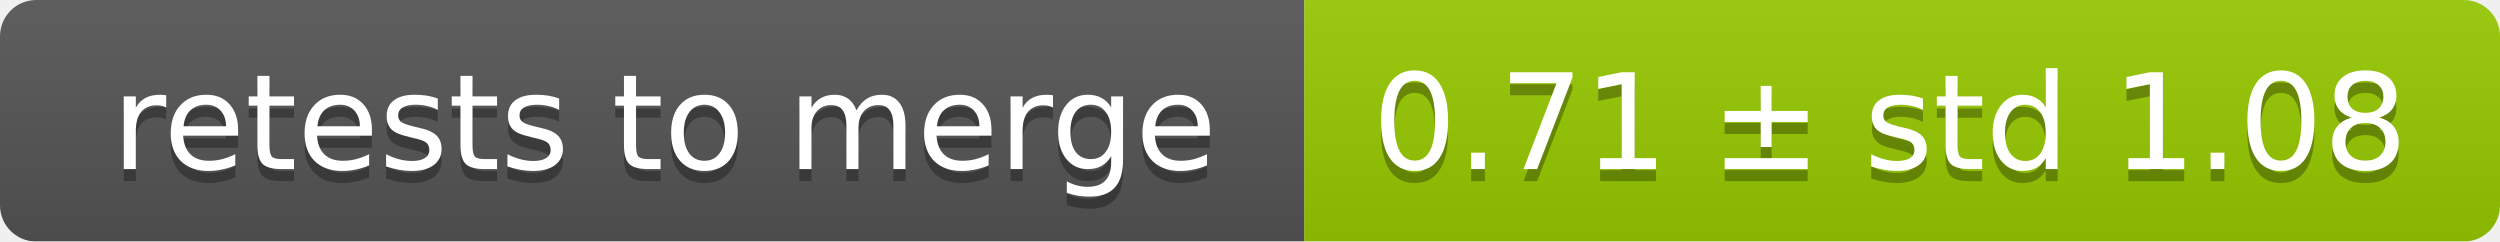
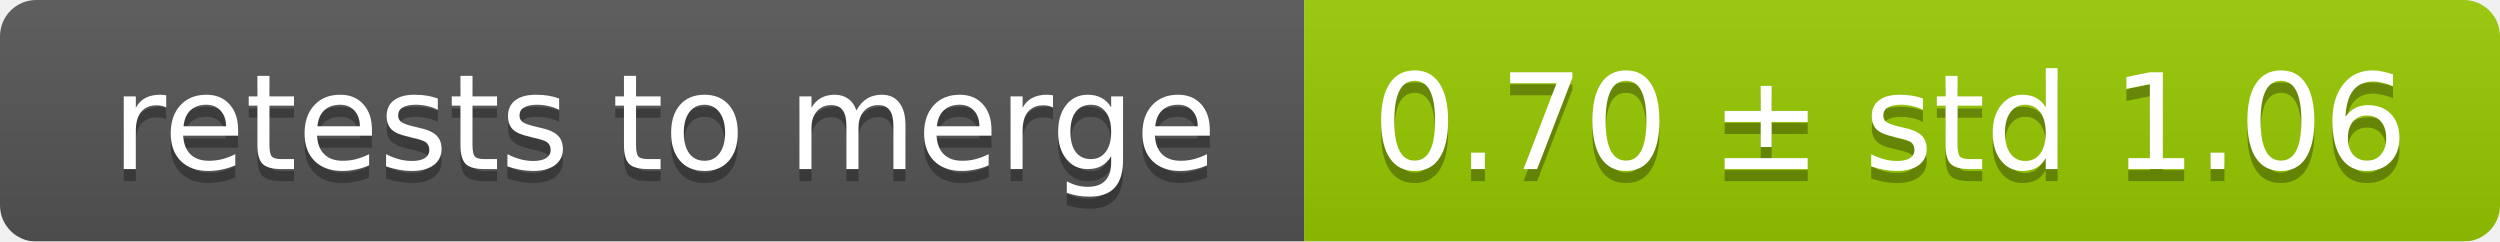
<svg xmlns="http://www.w3.org/2000/svg" width="207" height="20">
  <linearGradient id="smooth" x2="0" y2="100%">
    <stop offset="0" stop-color="#bbb" stop-opacity=".1" />
    <stop offset="1" stop-opacity=".1" />
  </linearGradient>
  <mask id="round">
    <rect width="207" height="20" rx="3" fill="#fff" />
  </mask>
  <g mask="url(#round)">
    <rect width="108" height="20" fill="#555" />
    <rect x="108" width="99" height="20" fill="#97ca00" />
    <rect width="207" height="20" fill="url(#smooth)" />
  </g>
  <g fill="#fff" text-anchor="middle" font-family="DejaVu Sans,Verdana,Geneva,sans-serif" font-size="11">
    <text x="55" y="15" fill="#010101" fill-opacity=".3">retests to merge</text>
    <text x="55" y="14">retests to merge</text>
-     <text x="156.5" y="15" fill="#010101" fill-opacity=".3">0.71 ± std 1.08</text>
-     <text x="156.5" y="14">0.71 ± std 1.08</text>
+     <text x="156.5" y="15" fill="#010101" fill-opacity=".3">0.70 ± std 1.06</text>
+     <text x="156.5" y="14">0.70 ± std 1.06</text>
  </g>
</svg>
